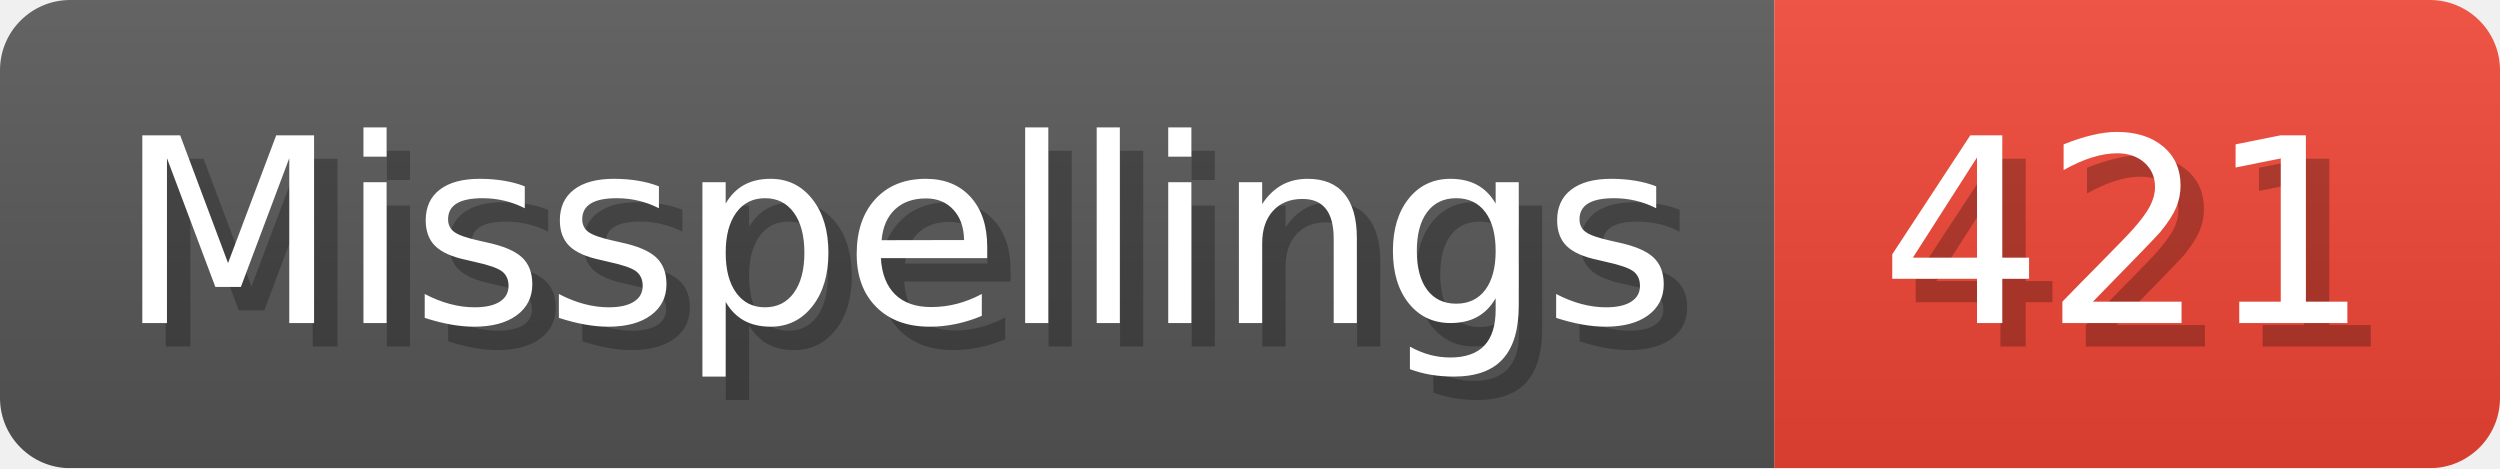
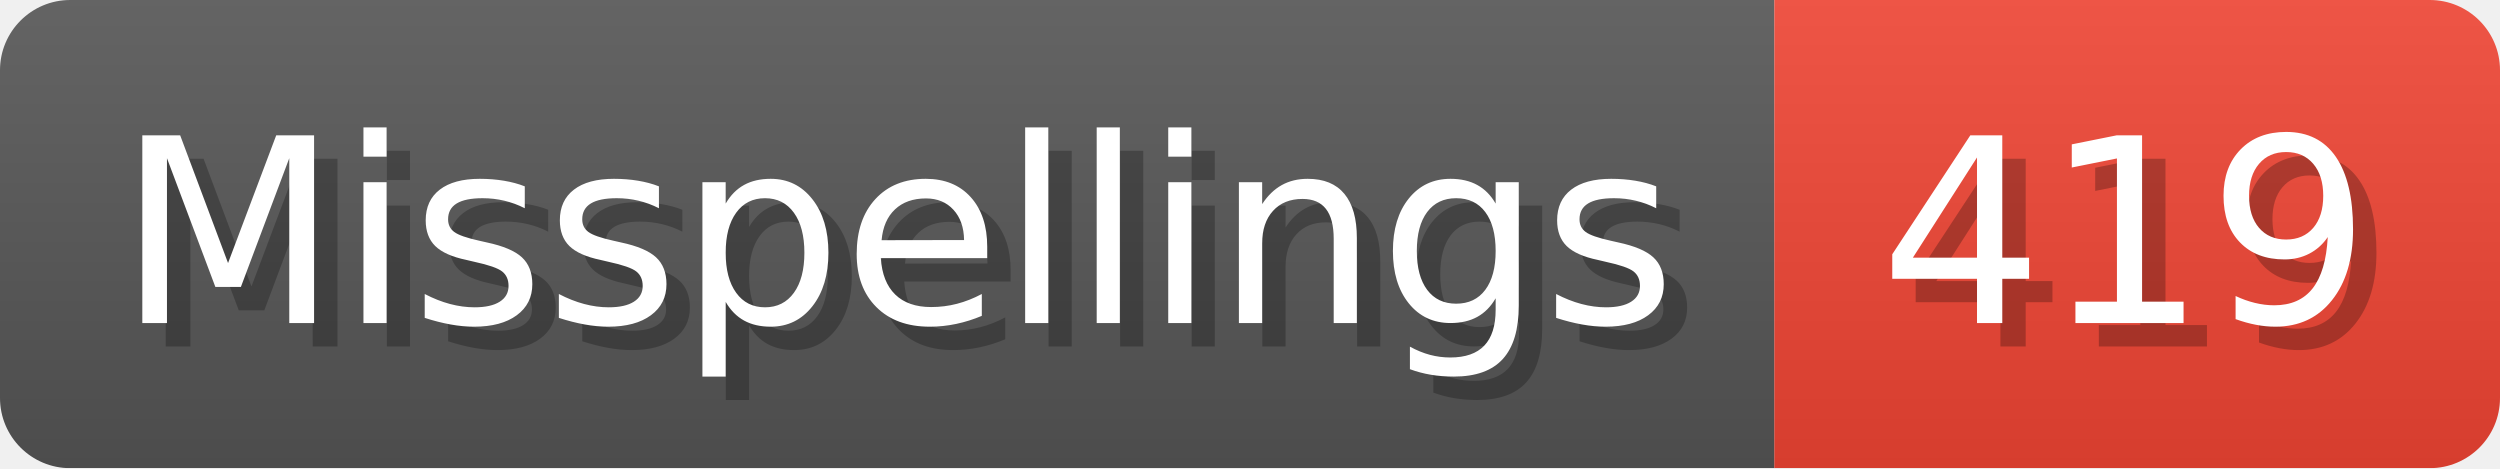
- <svg xmlns="http://www.w3.org/2000/svg" width="106.8" height="20" viewBox="0 0 1068 200" role="img" aria-label="Misspellings: 421">
+ <svg xmlns="http://www.w3.org/2000/svg" width="106.8" height="20" viewBox="0 0 1068 200" role="img" aria-label="Misspellings: 419">
  <linearGradient id="a" x2="0" y2="100%">
    <stop offset="0" stop-opacity=".1" stop-color="#EEE" />
    <stop offset="1" stop-opacity=".1" />
  </linearGradient>
  <mask id="m">
    <rect width="1068" height="200" rx="30" fill="#FFF" />
  </mask>
  <g mask="url(#m)">
    <rect width="758" height="200" fill="#555" />
    <rect width="310" height="200" fill="#E43" x="758" />
    <rect width="1068" height="200" fill="url(#a)" />
  </g>
  <g aria-hidden="true" fill="#fff" text-anchor="start" font-family="Verdana,DejaVu Sans,sans-serif" font-size="110">
    <text x="60" y="148" textLength="658" fill="#000" opacity="0.25">Misspellings</text>
    <text x="50" y="138" textLength="658">Misspellings</text>
-     <text x="813" y="148" textLength="210" fill="#000" opacity="0.25">421</text>
-     <text x="803" y="138" textLength="210">421</text>
+     <text x="813" y="148" textLength="210" fill="#000" opacity="0.25">419</text>
+     <text x="803" y="138" textLength="210">419</text>
  </g>
</svg>
